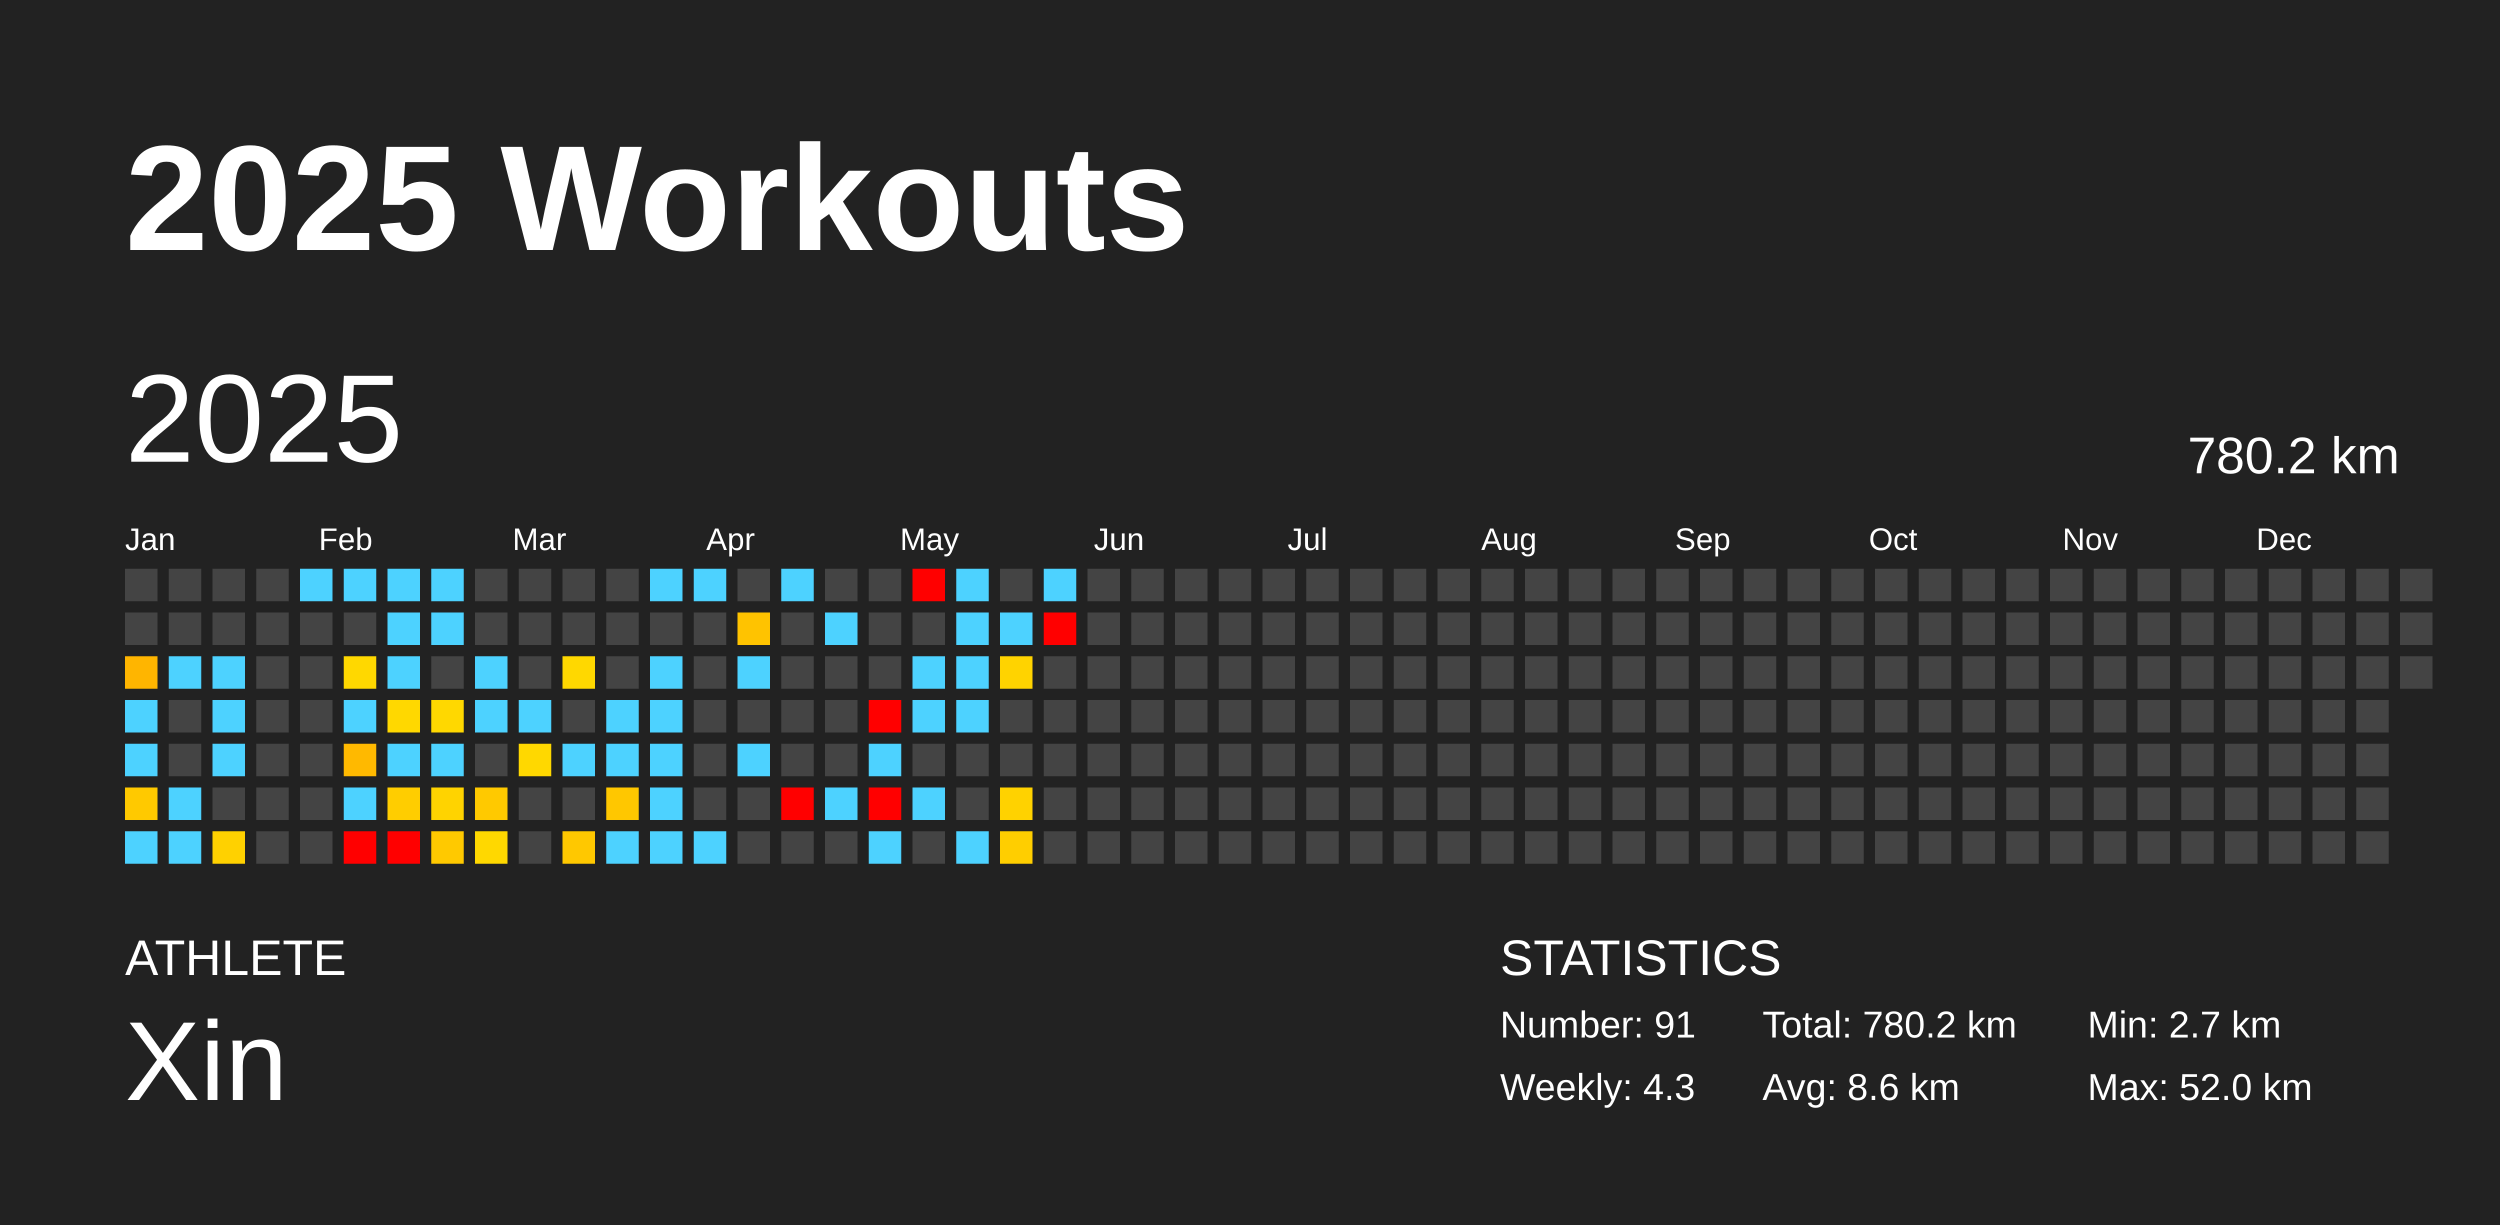
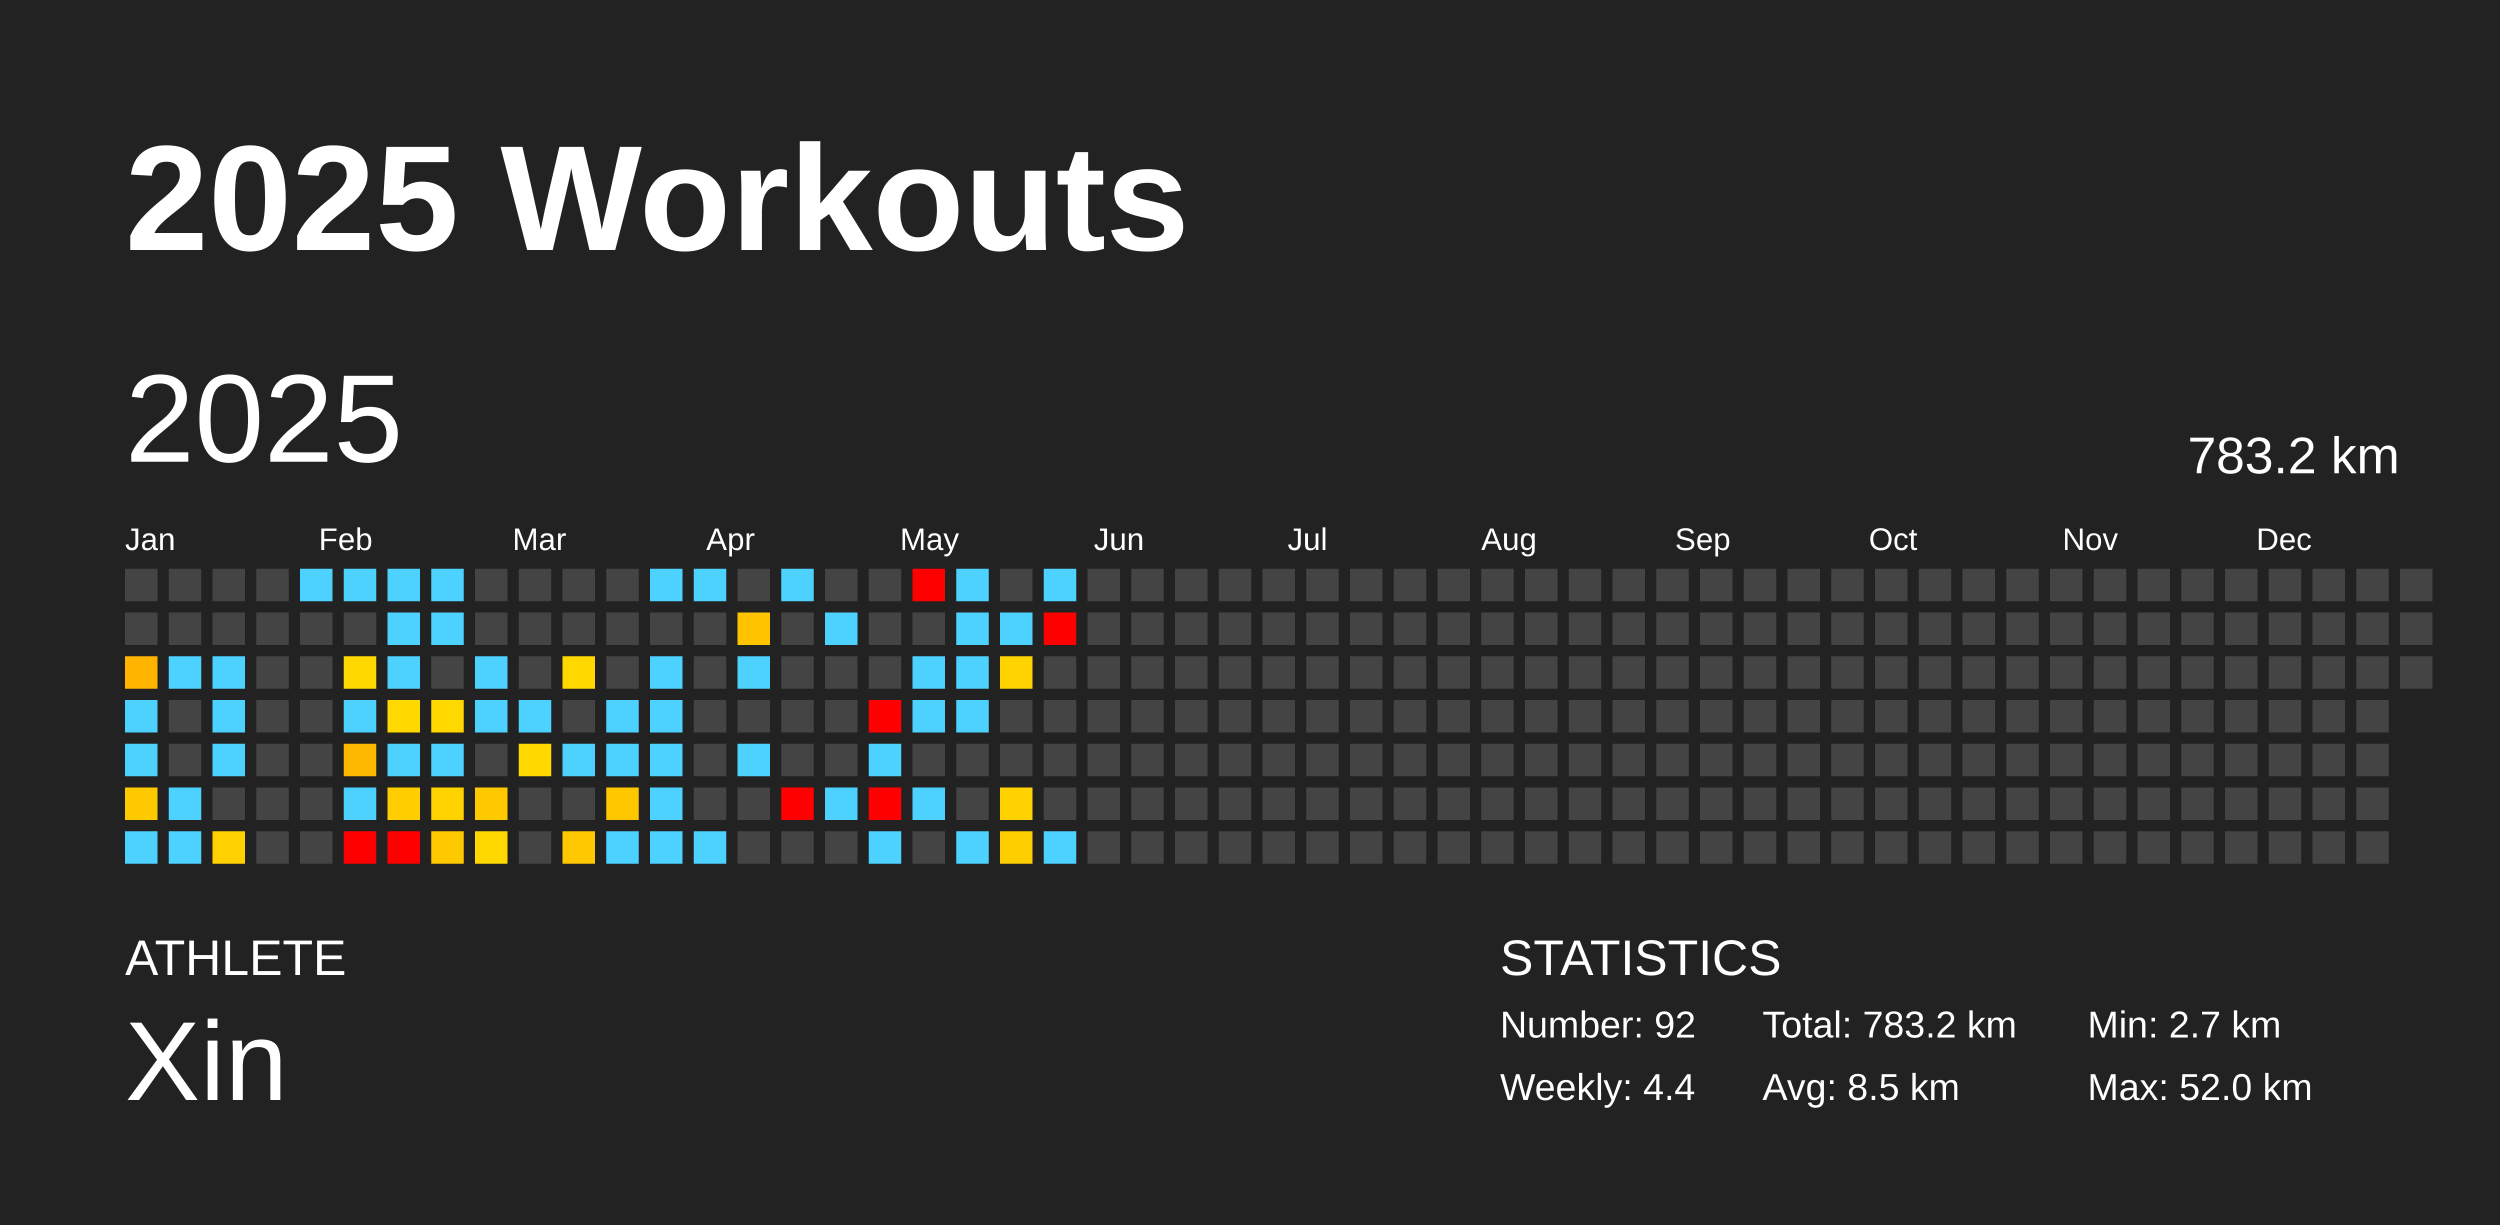
<svg xmlns="http://www.w3.org/2000/svg" baseProfile="full" height="98mm" version="1.1" viewBox="0,0,200,98" width="200mm">
  <defs />
  <rect fill="#222222" height="98" width="200" x="0" y="0" />
  <text fill="#FFFFFF" style="font-size:12px; font-family:Arial; font-weight:bold;" x="10" y="20">2025 Workouts</text>
  <text fill="#FFFFFF" style="font-size:4px; font-family:Arial" x="10" y="78">ATHLETE</text>
  <text fill="#FFFFFF" style="font-size:9px; font-family:Arial" x="10" y="88">Xin</text>
  <text fill="#FFFFFF" style="font-size:4px; font-family:Arial" x="120" y="78">STATISTICS</text>
-   <text fill="#FFFFFF" style="font-size:3px; font-family:Arial" x="120" y="83">Number: 91</text>
-   <text fill="#FFFFFF" style="font-size:3px; font-family:Arial" x="120" y="88">Weekly: 4.3</text>
-   <text fill="#FFFFFF" style="font-size:3px; font-family:Arial" x="141" y="83">Total: 780.2 km</text>
-   <text fill="#FFFFFF" style="font-size:3px; font-family:Arial" x="141" y="88">Avg: 8.6 km</text>
+   <text fill="#FFFFFF" style="font-size:3px; font-family:Arial" x="120" y="83">Number: 92</text>
+   <text fill="#FFFFFF" style="font-size:3px; font-family:Arial" x="120" y="88">Weekly: 4.4</text>
+   <text fill="#FFFFFF" style="font-size:3px; font-family:Arial" x="141" y="83">Total: 783.2 km</text>
+   <text fill="#FFFFFF" style="font-size:3px; font-family:Arial" x="141" y="88">Avg: 8.5 km</text>
  <text fill="#FFFFFF" style="font-size:3px; font-family:Arial" x="167" y="83">Min: 2.7 km</text>
  <text fill="#FFFFFF" style="font-size:3px; font-family:Arial" x="167" y="88">Max: 52.0 km</text>
  <text dominant-baseline="hanging" fill="#FFFFFF" style="font-size:10.0px; font-family:Arial;" x="10" y="30">2025</text>
-   <text dominant-baseline="hanging" fill="#FFFFFF" style="font-size:4.125px; font-family:Arial;" x="175" y="35">780.2 km</text>
+   <text dominant-baseline="hanging" fill="#FFFFFF" style="font-size:4.125px; font-family:Arial;" x="175" y="35">783.2 km</text>
  <text fill="#FFFFFF" style="font-size:2.5px; font-family:Arial" x="10.0" y="44">Jan</text>
  <text fill="#FFFFFF" style="font-size:2.5px; font-family:Arial" x="25.5" y="44">Feb</text>
  <text fill="#FFFFFF" style="font-size:2.5px; font-family:Arial" x="41.0" y="44">Mar</text>
  <text fill="#FFFFFF" style="font-size:2.5px; font-family:Arial" x="56.5" y="44">Apr</text>
  <text fill="#FFFFFF" style="font-size:2.5px; font-family:Arial" x="72.0" y="44">May</text>
  <text fill="#FFFFFF" style="font-size:2.5px; font-family:Arial" x="87.5" y="44">Jun</text>
  <text fill="#FFFFFF" style="font-size:2.5px; font-family:Arial" x="103.0" y="44">Jul</text>
  <text fill="#FFFFFF" style="font-size:2.5px; font-family:Arial" x="118.5" y="44">Aug</text>
  <text fill="#FFFFFF" style="font-size:2.5px; font-family:Arial" x="134.0" y="44">Sep</text>
  <text fill="#FFFFFF" style="font-size:2.5px; font-family:Arial" x="149.5" y="44">Oct</text>
  <text fill="#FFFFFF" style="font-size:2.5px; font-family:Arial" x="165.0" y="44">Nov</text>
  <text fill="#FFFFFF" style="font-size:2.5px; font-family:Arial" x="180.5" y="44">Dec</text>
  <rect fill="#444444" height="2.6" width="2.6" x="10.0" y="45.5" />
  <rect fill="#444444" height="2.6" width="2.6" x="10.0" y="49.0" />
  <rect fill="#ffb500" height="2.6" width="2.6" x="10.0" y="52.5" />
  <rect fill="#4dd2ff" height="2.6" width="2.6" x="10.0" y="56.0" />
  <rect fill="#4dd2ff" height="2.6" width="2.6" x="10.0" y="59.5" />
  <rect fill="#ffc900" height="2.6" width="2.6" x="10.0" y="63.0" />
  <rect fill="#4dd2ff" height="2.6" width="2.6" x="10.0" y="66.5" />
  <rect fill="#444444" height="2.6" width="2.6" x="13.5" y="45.5" />
  <rect fill="#444444" height="2.6" width="2.6" x="13.5" y="49.0" />
  <rect fill="#4dd2ff" height="2.6" width="2.6" x="13.5" y="52.5" />
  <rect fill="#444444" height="2.6" width="2.6" x="13.5" y="56.0" />
  <rect fill="#444444" height="2.6" width="2.6" x="13.5" y="59.5" />
  <rect fill="#4dd2ff" height="2.6" width="2.6" x="13.5" y="63.0" />
  <rect fill="#4dd2ff" height="2.6" width="2.6" x="13.5" y="66.5" />
  <rect fill="#444444" height="2.6" width="2.6" x="17.0" y="45.5" />
  <rect fill="#444444" height="2.6" width="2.6" x="17.0" y="49.0" />
  <rect fill="#4dd2ff" height="2.6" width="2.6" x="17.0" y="52.5" />
  <rect fill="#4dd2ff" height="2.6" width="2.6" x="17.0" y="56.0" />
  <rect fill="#4dd2ff" height="2.6" width="2.6" x="17.0" y="59.5" />
  <rect fill="#444444" height="2.6" width="2.6" x="17.0" y="63.0" />
  <rect fill="#ffd100" height="2.6" width="2.6" x="17.0" y="66.5" />
  <rect fill="#444444" height="2.6" width="2.6" x="20.5" y="45.5" />
  <rect fill="#444444" height="2.6" width="2.6" x="20.5" y="49.0" />
  <rect fill="#444444" height="2.6" width="2.6" x="20.5" y="52.5" />
  <rect fill="#444444" height="2.6" width="2.6" x="20.5" y="56.0" />
  <rect fill="#444444" height="2.6" width="2.6" x="20.5" y="59.5" />
  <rect fill="#444444" height="2.6" width="2.6" x="20.5" y="63.0" />
  <rect fill="#444444" height="2.6" width="2.6" x="20.5" y="66.5" />
  <rect fill="#4dd2ff" height="2.6" width="2.6" x="24.0" y="45.5" />
  <rect fill="#444444" height="2.6" width="2.6" x="24.0" y="49.0" />
  <rect fill="#444444" height="2.6" width="2.6" x="24.0" y="52.5" />
  <rect fill="#444444" height="2.6" width="2.6" x="24.0" y="56.0" />
  <rect fill="#444444" height="2.6" width="2.6" x="24.0" y="59.5" />
  <rect fill="#444444" height="2.6" width="2.6" x="24.0" y="63.0" />
  <rect fill="#444444" height="2.6" width="2.6" x="24.0" y="66.5" />
  <rect fill="#4dd2ff" height="2.6" width="2.6" x="27.5" y="45.5" />
  <rect fill="#444444" height="2.6" width="2.6" x="27.5" y="49.0" />
  <rect fill="#ffd800" height="2.6" width="2.6" x="27.5" y="52.5" />
  <rect fill="#4dd2ff" height="2.6" width="2.6" x="27.5" y="56.0" />
  <rect fill="#ffb900" height="2.6" width="2.6" x="27.5" y="59.5" />
  <rect fill="#4dd2ff" height="2.6" width="2.6" x="27.5" y="63.0" />
  <rect fill="red" height="2.6" width="2.6" x="27.5" y="66.5" />
  <rect fill="#4dd2ff" height="2.6" width="2.6" x="31.0" y="45.5" />
  <rect fill="#4dd2ff" height="2.6" width="2.6" x="31.0" y="49.0" />
  <rect fill="#4dd2ff" height="2.6" width="2.6" x="31.0" y="52.5" />
  <rect fill="#ffd800" height="2.6" width="2.6" x="31.0" y="56.0" />
  <rect fill="#4dd2ff" height="2.6" width="2.6" x="31.0" y="59.5" />
  <rect fill="#ffcd00" height="2.6" width="2.6" x="31.0" y="63.0" />
  <rect fill="red" height="2.6" width="2.6" x="31.0" y="66.5" />
  <rect fill="#4dd2ff" height="2.6" width="2.6" x="34.5" y="45.5" />
  <rect fill="#4dd2ff" height="2.6" width="2.6" x="34.5" y="49.0" />
  <rect fill="#444444" height="2.6" width="2.6" x="34.5" y="52.5" />
  <rect fill="#ffd800" height="2.6" width="2.6" x="34.5" y="56.0" />
  <rect fill="#4dd2ff" height="2.6" width="2.6" x="34.5" y="59.5" />
  <rect fill="#ffd300" height="2.6" width="2.6" x="34.5" y="63.0" />
  <rect fill="#ffc900" height="2.6" width="2.6" x="34.5" y="66.5" />
  <rect fill="#444444" height="2.6" width="2.6" x="38.0" y="45.5" />
  <rect fill="#444444" height="2.6" width="2.6" x="38.0" y="49.0" />
  <rect fill="#4dd2ff" height="2.6" width="2.6" x="38.0" y="52.5" />
  <rect fill="#4dd2ff" height="2.6" width="2.6" x="38.0" y="56.0" />
  <rect fill="#444444" height="2.6" width="2.6" x="38.0" y="59.5" />
  <rect fill="#ffc900" height="2.6" width="2.6" x="38.0" y="63.0" />
  <rect fill="#ffd800" height="2.6" width="2.6" x="38.0" y="66.5" />
  <rect fill="#444444" height="2.6" width="2.6" x="41.5" y="45.5" />
  <rect fill="#444444" height="2.6" width="2.6" x="41.5" y="49.0" />
  <rect fill="#444444" height="2.6" width="2.6" x="41.5" y="52.5" />
  <rect fill="#4dd2ff" height="2.6" width="2.6" x="41.5" y="56.0" />
  <rect fill="#ffd800" height="2.6" width="2.6" x="41.5" y="59.5" />
  <rect fill="#444444" height="2.6" width="2.6" x="41.5" y="63.0" />
  <rect fill="#444444" height="2.6" width="2.6" x="41.5" y="66.5" />
  <rect fill="#444444" height="2.6" width="2.6" x="45.0" y="45.5" />
  <rect fill="#444444" height="2.6" width="2.6" x="45.0" y="49.0" />
  <rect fill="#ffd800" height="2.6" width="2.6" x="45.0" y="52.5" />
  <rect fill="#444444" height="2.6" width="2.6" x="45.0" y="56.0" />
  <rect fill="#4dd2ff" height="2.6" width="2.6" x="45.0" y="59.5" />
  <rect fill="#444444" height="2.6" width="2.6" x="45.0" y="63.0" />
  <rect fill="#ffc800" height="2.6" width="2.6" x="45.0" y="66.5" />
  <rect fill="#444444" height="2.6" width="2.6" x="48.5" y="45.5" />
  <rect fill="#444444" height="2.6" width="2.6" x="48.5" y="49.0" />
  <rect fill="#444444" height="2.6" width="2.6" x="48.5" y="52.5" />
  <rect fill="#4dd2ff" height="2.6" width="2.6" x="48.5" y="56.0" />
  <rect fill="#4dd2ff" height="2.6" width="2.6" x="48.5" y="59.5" />
  <rect fill="#ffc700" height="2.6" width="2.6" x="48.5" y="63.0" />
  <rect fill="#4dd2ff" height="2.6" width="2.6" x="48.5" y="66.5" />
  <rect fill="#4dd2ff" height="2.6" width="2.6" x="52.0" y="45.5" />
  <rect fill="#444444" height="2.6" width="2.6" x="52.0" y="49.0" />
  <rect fill="#4dd2ff" height="2.6" width="2.6" x="52.0" y="52.5" />
  <rect fill="#4dd2ff" height="2.6" width="2.6" x="52.0" y="56.0" />
  <rect fill="#4dd2ff" height="2.6" width="2.6" x="52.0" y="59.5" />
  <rect fill="#4dd2ff" height="2.6" width="2.6" x="52.0" y="63.0" />
  <rect fill="#4dd2ff" height="2.6" width="2.6" x="52.0" y="66.5" />
  <rect fill="#4dd2ff" height="2.6" width="2.6" x="55.5" y="45.5" />
  <rect fill="#444444" height="2.6" width="2.6" x="55.5" y="49.0" />
  <rect fill="#444444" height="2.6" width="2.6" x="55.5" y="52.5" />
  <rect fill="#444444" height="2.6" width="2.6" x="55.5" y="56.0" />
  <rect fill="#444444" height="2.6" width="2.6" x="55.5" y="59.5" />
  <rect fill="#444444" height="2.6" width="2.6" x="55.5" y="63.0" />
  <rect fill="#4dd2ff" height="2.6" width="2.6" x="55.5" y="66.5" />
  <rect fill="#444444" height="2.6" width="2.6" x="59.0" y="45.5" />
  <rect fill="#ffc300" height="2.6" width="2.6" x="59.0" y="49.0" />
  <rect fill="#4dd2ff" height="2.6" width="2.6" x="59.0" y="52.5" />
  <rect fill="#444444" height="2.6" width="2.6" x="59.0" y="56.0" />
  <rect fill="#4dd2ff" height="2.6" width="2.6" x="59.0" y="59.5" />
  <rect fill="#444444" height="2.6" width="2.6" x="59.0" y="63.0" />
  <rect fill="#444444" height="2.6" width="2.6" x="59.0" y="66.5" />
  <rect fill="#4dd2ff" height="2.6" width="2.6" x="62.5" y="45.5" />
  <rect fill="#444444" height="2.6" width="2.6" x="62.5" y="49.0" />
  <rect fill="#444444" height="2.6" width="2.6" x="62.5" y="52.5" />
  <rect fill="#444444" height="2.6" width="2.6" x="62.5" y="56.0" />
  <rect fill="#444444" height="2.6" width="2.6" x="62.5" y="59.5" />
  <rect fill="red" height="2.6" width="2.6" x="62.5" y="63.0" />
  <rect fill="#444444" height="2.6" width="2.6" x="62.5" y="66.5" />
  <rect fill="#444444" height="2.6" width="2.6" x="66.0" y="45.5" />
  <rect fill="#4dd2ff" height="2.6" width="2.6" x="66.0" y="49.0" />
  <rect fill="#444444" height="2.6" width="2.6" x="66.0" y="52.5" />
  <rect fill="#444444" height="2.6" width="2.6" x="66.0" y="56.0" />
  <rect fill="#444444" height="2.6" width="2.6" x="66.0" y="59.5" />
  <rect fill="#4dd2ff" height="2.6" width="2.6" x="66.0" y="63.0" />
  <rect fill="#444444" height="2.6" width="2.6" x="66.0" y="66.5" />
  <rect fill="#444444" height="2.6" width="2.6" x="69.5" y="45.5" />
  <rect fill="#444444" height="2.6" width="2.6" x="69.5" y="49.0" />
  <rect fill="#444444" height="2.6" width="2.6" x="69.5" y="52.5" />
  <rect fill="red" height="2.6" width="2.6" x="69.5" y="56.0" />
  <rect fill="#4dd2ff" height="2.6" width="2.6" x="69.5" y="59.5" />
  <rect fill="red" height="2.6" width="2.6" x="69.5" y="63.0" />
  <rect fill="#4dd2ff" height="2.6" width="2.6" x="69.5" y="66.5" />
  <rect fill="red" height="2.6" width="2.6" x="73.0" y="45.5" />
  <rect fill="#444444" height="2.6" width="2.6" x="73.0" y="49.0" />
  <rect fill="#4dd2ff" height="2.6" width="2.6" x="73.0" y="52.5" />
  <rect fill="#4dd2ff" height="2.6" width="2.6" x="73.0" y="56.0" />
  <rect fill="#444444" height="2.6" width="2.6" x="73.0" y="59.5" />
  <rect fill="#4dd2ff" height="2.6" width="2.6" x="73.0" y="63.0" />
  <rect fill="#444444" height="2.6" width="2.6" x="73.0" y="66.5" />
  <rect fill="#4dd2ff" height="2.6" width="2.6" x="76.5" y="45.5" />
  <rect fill="#4dd2ff" height="2.6" width="2.6" x="76.5" y="49.0" />
  <rect fill="#4dd2ff" height="2.6" width="2.6" x="76.5" y="52.5" />
  <rect fill="#4dd2ff" height="2.6" width="2.6" x="76.5" y="56.0" />
  <rect fill="#444444" height="2.6" width="2.6" x="76.5" y="59.5" />
  <rect fill="#444444" height="2.6" width="2.6" x="76.5" y="63.0" />
  <rect fill="#4dd2ff" height="2.6" width="2.6" x="76.5" y="66.5" />
  <rect fill="#444444" height="2.6" width="2.6" x="80.0" y="45.5" />
  <rect fill="#4dd2ff" height="2.6" width="2.6" x="80.0" y="49.0" />
  <rect fill="#ffd300" height="2.6" width="2.6" x="80.0" y="52.5" />
  <rect fill="#444444" height="2.6" width="2.6" x="80.0" y="56.0" />
  <rect fill="#444444" height="2.6" width="2.6" x="80.0" y="59.5" />
  <rect fill="#ffd200" height="2.6" width="2.6" x="80.0" y="63.0" />
  <rect fill="#ffce00" height="2.6" width="2.6" x="80.0" y="66.5" />
  <rect fill="#4dd2ff" height="2.6" width="2.6" x="83.5" y="45.5" />
  <rect fill="red" height="2.6" width="2.6" x="83.5" y="49.0" />
  <rect fill="#444444" height="2.6" width="2.6" x="83.5" y="52.5" />
  <rect fill="#444444" height="2.6" width="2.6" x="83.5" y="56.0" />
  <rect fill="#444444" height="2.6" width="2.6" x="83.5" y="59.5" />
  <rect fill="#444444" height="2.6" width="2.6" x="83.5" y="63.0" />
-   <rect fill="#444444" height="2.6" width="2.6" x="83.5" y="66.5" />
+   <rect fill="#4dd2ff" height="2.6" width="2.6" x="83.5" y="66.5" />
  <rect fill="#444444" height="2.6" width="2.6" x="87.0" y="45.5" />
  <rect fill="#444444" height="2.6" width="2.6" x="87.0" y="49.0" />
  <rect fill="#444444" height="2.6" width="2.6" x="87.0" y="52.5" />
  <rect fill="#444444" height="2.6" width="2.6" x="87.0" y="56.0" />
  <rect fill="#444444" height="2.6" width="2.6" x="87.0" y="59.5" />
  <rect fill="#444444" height="2.6" width="2.6" x="87.0" y="63.0" />
  <rect fill="#444444" height="2.6" width="2.6" x="87.0" y="66.5" />
  <rect fill="#444444" height="2.6" width="2.6" x="90.5" y="45.5" />
  <rect fill="#444444" height="2.6" width="2.6" x="90.5" y="49.0" />
  <rect fill="#444444" height="2.6" width="2.6" x="90.5" y="52.5" />
  <rect fill="#444444" height="2.6" width="2.6" x="90.5" y="56.0" />
  <rect fill="#444444" height="2.6" width="2.6" x="90.5" y="59.5" />
  <rect fill="#444444" height="2.6" width="2.6" x="90.5" y="63.0" />
  <rect fill="#444444" height="2.6" width="2.6" x="90.5" y="66.5" />
  <rect fill="#444444" height="2.6" width="2.6" x="94.0" y="45.5" />
  <rect fill="#444444" height="2.6" width="2.6" x="94.0" y="49.0" />
  <rect fill="#444444" height="2.6" width="2.6" x="94.0" y="52.5" />
  <rect fill="#444444" height="2.6" width="2.6" x="94.0" y="56.0" />
  <rect fill="#444444" height="2.6" width="2.6" x="94.0" y="59.5" />
  <rect fill="#444444" height="2.6" width="2.6" x="94.0" y="63.0" />
  <rect fill="#444444" height="2.6" width="2.6" x="94.0" y="66.5" />
  <rect fill="#444444" height="2.6" width="2.6" x="97.5" y="45.5" />
  <rect fill="#444444" height="2.6" width="2.6" x="97.5" y="49.0" />
  <rect fill="#444444" height="2.6" width="2.6" x="97.5" y="52.5" />
  <rect fill="#444444" height="2.6" width="2.6" x="97.5" y="56.0" />
  <rect fill="#444444" height="2.6" width="2.6" x="97.5" y="59.5" />
  <rect fill="#444444" height="2.6" width="2.6" x="97.5" y="63.0" />
  <rect fill="#444444" height="2.6" width="2.6" x="97.5" y="66.5" />
  <rect fill="#444444" height="2.6" width="2.6" x="101.0" y="45.5" />
  <rect fill="#444444" height="2.6" width="2.6" x="101.0" y="49.0" />
  <rect fill="#444444" height="2.6" width="2.6" x="101.0" y="52.5" />
  <rect fill="#444444" height="2.6" width="2.6" x="101.0" y="56.0" />
  <rect fill="#444444" height="2.6" width="2.6" x="101.0" y="59.5" />
  <rect fill="#444444" height="2.6" width="2.6" x="101.0" y="63.0" />
  <rect fill="#444444" height="2.6" width="2.6" x="101.0" y="66.5" />
  <rect fill="#444444" height="2.6" width="2.6" x="104.5" y="45.5" />
  <rect fill="#444444" height="2.6" width="2.6" x="104.5" y="49.0" />
  <rect fill="#444444" height="2.6" width="2.6" x="104.5" y="52.5" />
  <rect fill="#444444" height="2.6" width="2.6" x="104.5" y="56.0" />
  <rect fill="#444444" height="2.6" width="2.6" x="104.5" y="59.5" />
  <rect fill="#444444" height="2.6" width="2.6" x="104.5" y="63.0" />
  <rect fill="#444444" height="2.6" width="2.6" x="104.5" y="66.5" />
  <rect fill="#444444" height="2.6" width="2.6" x="108.0" y="45.5" />
  <rect fill="#444444" height="2.6" width="2.6" x="108.0" y="49.0" />
  <rect fill="#444444" height="2.6" width="2.6" x="108.0" y="52.5" />
  <rect fill="#444444" height="2.6" width="2.6" x="108.0" y="56.0" />
  <rect fill="#444444" height="2.6" width="2.6" x="108.0" y="59.5" />
  <rect fill="#444444" height="2.6" width="2.6" x="108.0" y="63.0" />
  <rect fill="#444444" height="2.6" width="2.6" x="108.0" y="66.5" />
  <rect fill="#444444" height="2.6" width="2.6" x="111.5" y="45.5" />
  <rect fill="#444444" height="2.6" width="2.6" x="111.5" y="49.0" />
  <rect fill="#444444" height="2.6" width="2.6" x="111.5" y="52.5" />
  <rect fill="#444444" height="2.6" width="2.6" x="111.5" y="56.0" />
  <rect fill="#444444" height="2.6" width="2.6" x="111.5" y="59.5" />
  <rect fill="#444444" height="2.6" width="2.6" x="111.5" y="63.0" />
  <rect fill="#444444" height="2.6" width="2.6" x="111.5" y="66.5" />
  <rect fill="#444444" height="2.6" width="2.6" x="115.0" y="45.5" />
  <rect fill="#444444" height="2.6" width="2.6" x="115.0" y="49.0" />
  <rect fill="#444444" height="2.6" width="2.6" x="115.0" y="52.5" />
  <rect fill="#444444" height="2.6" width="2.6" x="115.0" y="56.0" />
  <rect fill="#444444" height="2.6" width="2.6" x="115.0" y="59.5" />
  <rect fill="#444444" height="2.6" width="2.6" x="115.0" y="63.0" />
  <rect fill="#444444" height="2.6" width="2.6" x="115.0" y="66.5" />
  <rect fill="#444444" height="2.6" width="2.6" x="118.5" y="45.5" />
  <rect fill="#444444" height="2.6" width="2.6" x="118.5" y="49.0" />
  <rect fill="#444444" height="2.6" width="2.6" x="118.5" y="52.5" />
  <rect fill="#444444" height="2.6" width="2.6" x="118.5" y="56.0" />
  <rect fill="#444444" height="2.6" width="2.6" x="118.5" y="59.5" />
  <rect fill="#444444" height="2.6" width="2.6" x="118.5" y="63.0" />
  <rect fill="#444444" height="2.6" width="2.6" x="118.5" y="66.5" />
  <rect fill="#444444" height="2.6" width="2.6" x="122.0" y="45.5" />
  <rect fill="#444444" height="2.6" width="2.6" x="122.0" y="49.0" />
  <rect fill="#444444" height="2.6" width="2.6" x="122.0" y="52.5" />
  <rect fill="#444444" height="2.6" width="2.6" x="122.0" y="56.0" />
  <rect fill="#444444" height="2.6" width="2.6" x="122.0" y="59.5" />
  <rect fill="#444444" height="2.6" width="2.6" x="122.0" y="63.0" />
  <rect fill="#444444" height="2.6" width="2.6" x="122.0" y="66.5" />
  <rect fill="#444444" height="2.6" width="2.6" x="125.5" y="45.5" />
  <rect fill="#444444" height="2.6" width="2.6" x="125.5" y="49.0" />
  <rect fill="#444444" height="2.6" width="2.6" x="125.5" y="52.5" />
  <rect fill="#444444" height="2.6" width="2.6" x="125.5" y="56.0" />
  <rect fill="#444444" height="2.6" width="2.6" x="125.5" y="59.5" />
  <rect fill="#444444" height="2.6" width="2.6" x="125.5" y="63.0" />
  <rect fill="#444444" height="2.6" width="2.6" x="125.5" y="66.5" />
  <rect fill="#444444" height="2.6" width="2.6" x="129.0" y="45.5" />
  <rect fill="#444444" height="2.6" width="2.6" x="129.0" y="49.0" />
  <rect fill="#444444" height="2.6" width="2.6" x="129.0" y="52.5" />
  <rect fill="#444444" height="2.6" width="2.6" x="129.0" y="56.0" />
  <rect fill="#444444" height="2.6" width="2.6" x="129.0" y="59.5" />
  <rect fill="#444444" height="2.6" width="2.6" x="129.0" y="63.0" />
  <rect fill="#444444" height="2.6" width="2.6" x="129.0" y="66.5" />
  <rect fill="#444444" height="2.6" width="2.6" x="132.5" y="45.5" />
  <rect fill="#444444" height="2.6" width="2.6" x="132.5" y="49.0" />
  <rect fill="#444444" height="2.6" width="2.6" x="132.5" y="52.5" />
  <rect fill="#444444" height="2.6" width="2.6" x="132.5" y="56.0" />
  <rect fill="#444444" height="2.6" width="2.6" x="132.5" y="59.5" />
  <rect fill="#444444" height="2.6" width="2.6" x="132.5" y="63.0" />
  <rect fill="#444444" height="2.6" width="2.6" x="132.5" y="66.5" />
  <rect fill="#444444" height="2.6" width="2.6" x="136.0" y="45.5" />
  <rect fill="#444444" height="2.6" width="2.6" x="136.0" y="49.0" />
  <rect fill="#444444" height="2.6" width="2.6" x="136.0" y="52.5" />
  <rect fill="#444444" height="2.6" width="2.6" x="136.0" y="56.0" />
  <rect fill="#444444" height="2.6" width="2.6" x="136.0" y="59.5" />
  <rect fill="#444444" height="2.6" width="2.6" x="136.0" y="63.0" />
  <rect fill="#444444" height="2.6" width="2.6" x="136.0" y="66.5" />
  <rect fill="#444444" height="2.6" width="2.6" x="139.5" y="45.5" />
  <rect fill="#444444" height="2.6" width="2.6" x="139.5" y="49.0" />
  <rect fill="#444444" height="2.6" width="2.6" x="139.5" y="52.5" />
  <rect fill="#444444" height="2.6" width="2.6" x="139.5" y="56.0" />
  <rect fill="#444444" height="2.6" width="2.6" x="139.5" y="59.5" />
  <rect fill="#444444" height="2.6" width="2.6" x="139.5" y="63.0" />
  <rect fill="#444444" height="2.6" width="2.6" x="139.5" y="66.5" />
  <rect fill="#444444" height="2.6" width="2.6" x="143.0" y="45.5" />
  <rect fill="#444444" height="2.6" width="2.6" x="143.0" y="49.0" />
  <rect fill="#444444" height="2.6" width="2.6" x="143.0" y="52.5" />
  <rect fill="#444444" height="2.6" width="2.6" x="143.0" y="56.0" />
  <rect fill="#444444" height="2.6" width="2.6" x="143.0" y="59.5" />
  <rect fill="#444444" height="2.6" width="2.6" x="143.0" y="63.0" />
  <rect fill="#444444" height="2.6" width="2.6" x="143.0" y="66.5" />
  <rect fill="#444444" height="2.6" width="2.6" x="146.5" y="45.5" />
  <rect fill="#444444" height="2.6" width="2.6" x="146.5" y="49.0" />
  <rect fill="#444444" height="2.6" width="2.6" x="146.5" y="52.5" />
  <rect fill="#444444" height="2.6" width="2.6" x="146.5" y="56.0" />
  <rect fill="#444444" height="2.6" width="2.6" x="146.5" y="59.5" />
  <rect fill="#444444" height="2.6" width="2.6" x="146.5" y="63.0" />
  <rect fill="#444444" height="2.6" width="2.6" x="146.5" y="66.5" />
  <rect fill="#444444" height="2.6" width="2.6" x="150.0" y="45.5" />
  <rect fill="#444444" height="2.6" width="2.6" x="150.0" y="49.0" />
  <rect fill="#444444" height="2.6" width="2.6" x="150.0" y="52.5" />
  <rect fill="#444444" height="2.6" width="2.6" x="150.0" y="56.0" />
  <rect fill="#444444" height="2.6" width="2.6" x="150.0" y="59.5" />
  <rect fill="#444444" height="2.6" width="2.6" x="150.0" y="63.0" />
  <rect fill="#444444" height="2.6" width="2.6" x="150.0" y="66.5" />
  <rect fill="#444444" height="2.6" width="2.6" x="153.5" y="45.5" />
  <rect fill="#444444" height="2.6" width="2.6" x="153.5" y="49.0" />
  <rect fill="#444444" height="2.6" width="2.6" x="153.5" y="52.5" />
  <rect fill="#444444" height="2.6" width="2.6" x="153.5" y="56.0" />
  <rect fill="#444444" height="2.6" width="2.6" x="153.5" y="59.5" />
  <rect fill="#444444" height="2.6" width="2.6" x="153.5" y="63.0" />
  <rect fill="#444444" height="2.6" width="2.6" x="153.5" y="66.5" />
  <rect fill="#444444" height="2.6" width="2.6" x="157.0" y="45.5" />
  <rect fill="#444444" height="2.6" width="2.6" x="157.0" y="49.0" />
  <rect fill="#444444" height="2.6" width="2.6" x="157.0" y="52.5" />
  <rect fill="#444444" height="2.6" width="2.6" x="157.0" y="56.0" />
  <rect fill="#444444" height="2.6" width="2.6" x="157.0" y="59.5" />
  <rect fill="#444444" height="2.6" width="2.6" x="157.0" y="63.0" />
  <rect fill="#444444" height="2.6" width="2.6" x="157.0" y="66.5" />
  <rect fill="#444444" height="2.6" width="2.6" x="160.5" y="45.5" />
  <rect fill="#444444" height="2.6" width="2.6" x="160.5" y="49.0" />
  <rect fill="#444444" height="2.6" width="2.6" x="160.5" y="52.5" />
  <rect fill="#444444" height="2.6" width="2.6" x="160.5" y="56.0" />
  <rect fill="#444444" height="2.6" width="2.6" x="160.5" y="59.5" />
  <rect fill="#444444" height="2.6" width="2.6" x="160.5" y="63.0" />
  <rect fill="#444444" height="2.6" width="2.6" x="160.5" y="66.5" />
  <rect fill="#444444" height="2.6" width="2.6" x="164.0" y="45.5" />
  <rect fill="#444444" height="2.6" width="2.6" x="164.0" y="49.0" />
  <rect fill="#444444" height="2.6" width="2.6" x="164.0" y="52.5" />
  <rect fill="#444444" height="2.6" width="2.6" x="164.0" y="56.0" />
  <rect fill="#444444" height="2.6" width="2.6" x="164.0" y="59.5" />
  <rect fill="#444444" height="2.6" width="2.6" x="164.0" y="63.0" />
  <rect fill="#444444" height="2.6" width="2.6" x="164.0" y="66.5" />
  <rect fill="#444444" height="2.6" width="2.6" x="167.5" y="45.5" />
  <rect fill="#444444" height="2.6" width="2.6" x="167.5" y="49.0" />
  <rect fill="#444444" height="2.6" width="2.6" x="167.5" y="52.5" />
  <rect fill="#444444" height="2.6" width="2.6" x="167.5" y="56.0" />
  <rect fill="#444444" height="2.6" width="2.6" x="167.5" y="59.5" />
  <rect fill="#444444" height="2.6" width="2.6" x="167.5" y="63.0" />
  <rect fill="#444444" height="2.6" width="2.6" x="167.5" y="66.5" />
  <rect fill="#444444" height="2.6" width="2.6" x="171.0" y="45.5" />
  <rect fill="#444444" height="2.6" width="2.6" x="171.0" y="49.0" />
  <rect fill="#444444" height="2.6" width="2.6" x="171.0" y="52.5" />
  <rect fill="#444444" height="2.6" width="2.6" x="171.0" y="56.0" />
  <rect fill="#444444" height="2.6" width="2.6" x="171.0" y="59.5" />
  <rect fill="#444444" height="2.6" width="2.6" x="171.0" y="63.0" />
  <rect fill="#444444" height="2.6" width="2.6" x="171.0" y="66.5" />
  <rect fill="#444444" height="2.6" width="2.6" x="174.5" y="45.5" />
  <rect fill="#444444" height="2.6" width="2.6" x="174.5" y="49.0" />
  <rect fill="#444444" height="2.6" width="2.6" x="174.5" y="52.5" />
  <rect fill="#444444" height="2.6" width="2.6" x="174.5" y="56.0" />
  <rect fill="#444444" height="2.6" width="2.6" x="174.5" y="59.5" />
  <rect fill="#444444" height="2.6" width="2.6" x="174.5" y="63.0" />
  <rect fill="#444444" height="2.6" width="2.6" x="174.5" y="66.5" />
  <rect fill="#444444" height="2.6" width="2.6" x="178.0" y="45.5" />
  <rect fill="#444444" height="2.6" width="2.6" x="178.0" y="49.0" />
  <rect fill="#444444" height="2.6" width="2.6" x="178.0" y="52.5" />
  <rect fill="#444444" height="2.6" width="2.6" x="178.0" y="56.0" />
  <rect fill="#444444" height="2.6" width="2.6" x="178.0" y="59.5" />
  <rect fill="#444444" height="2.6" width="2.6" x="178.0" y="63.0" />
  <rect fill="#444444" height="2.6" width="2.6" x="178.0" y="66.5" />
  <rect fill="#444444" height="2.6" width="2.6" x="181.5" y="45.5" />
  <rect fill="#444444" height="2.6" width="2.6" x="181.5" y="49.0" />
  <rect fill="#444444" height="2.6" width="2.6" x="181.5" y="52.5" />
  <rect fill="#444444" height="2.6" width="2.6" x="181.5" y="56.0" />
  <rect fill="#444444" height="2.6" width="2.6" x="181.5" y="59.5" />
  <rect fill="#444444" height="2.6" width="2.6" x="181.5" y="63.0" />
  <rect fill="#444444" height="2.6" width="2.6" x="181.5" y="66.5" />
  <rect fill="#444444" height="2.6" width="2.6" x="185.0" y="45.5" />
  <rect fill="#444444" height="2.6" width="2.6" x="185.0" y="49.0" />
  <rect fill="#444444" height="2.6" width="2.6" x="185.0" y="52.5" />
  <rect fill="#444444" height="2.6" width="2.6" x="185.0" y="56.0" />
  <rect fill="#444444" height="2.6" width="2.6" x="185.0" y="59.5" />
  <rect fill="#444444" height="2.6" width="2.6" x="185.0" y="63.0" />
  <rect fill="#444444" height="2.6" width="2.6" x="185.0" y="66.5" />
  <rect fill="#444444" height="2.6" width="2.6" x="188.5" y="45.5" />
  <rect fill="#444444" height="2.6" width="2.6" x="188.5" y="49.0" />
  <rect fill="#444444" height="2.6" width="2.6" x="188.5" y="52.5" />
  <rect fill="#444444" height="2.6" width="2.6" x="188.5" y="56.0" />
  <rect fill="#444444" height="2.6" width="2.6" x="188.5" y="59.5" />
  <rect fill="#444444" height="2.6" width="2.6" x="188.5" y="63.0" />
  <rect fill="#444444" height="2.6" width="2.6" x="188.5" y="66.5" />
  <rect fill="#444444" height="2.6" width="2.6" x="192.0" y="45.5" />
  <rect fill="#444444" height="2.6" width="2.6" x="192.0" y="49.0" />
  <rect fill="#444444" height="2.6" width="2.6" x="192.0" y="52.5" />
</svg>
